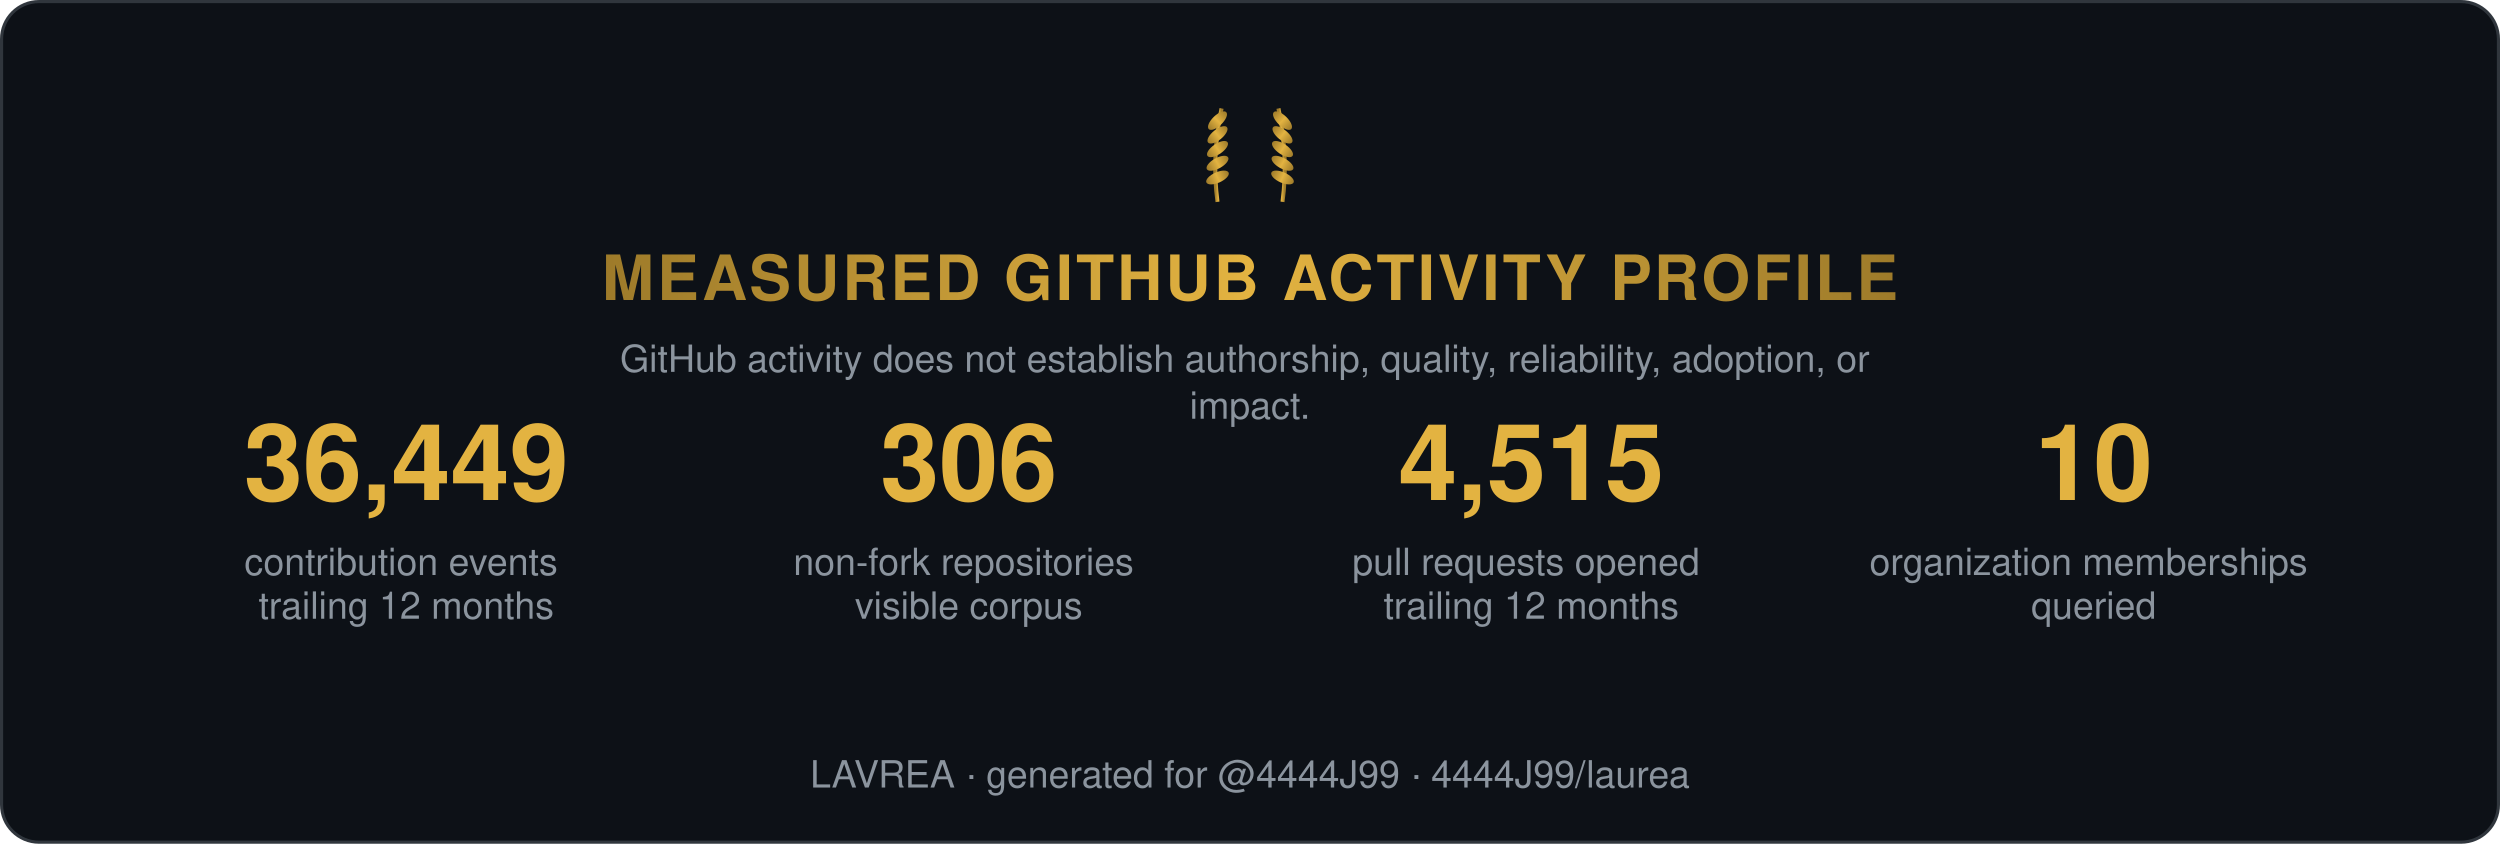
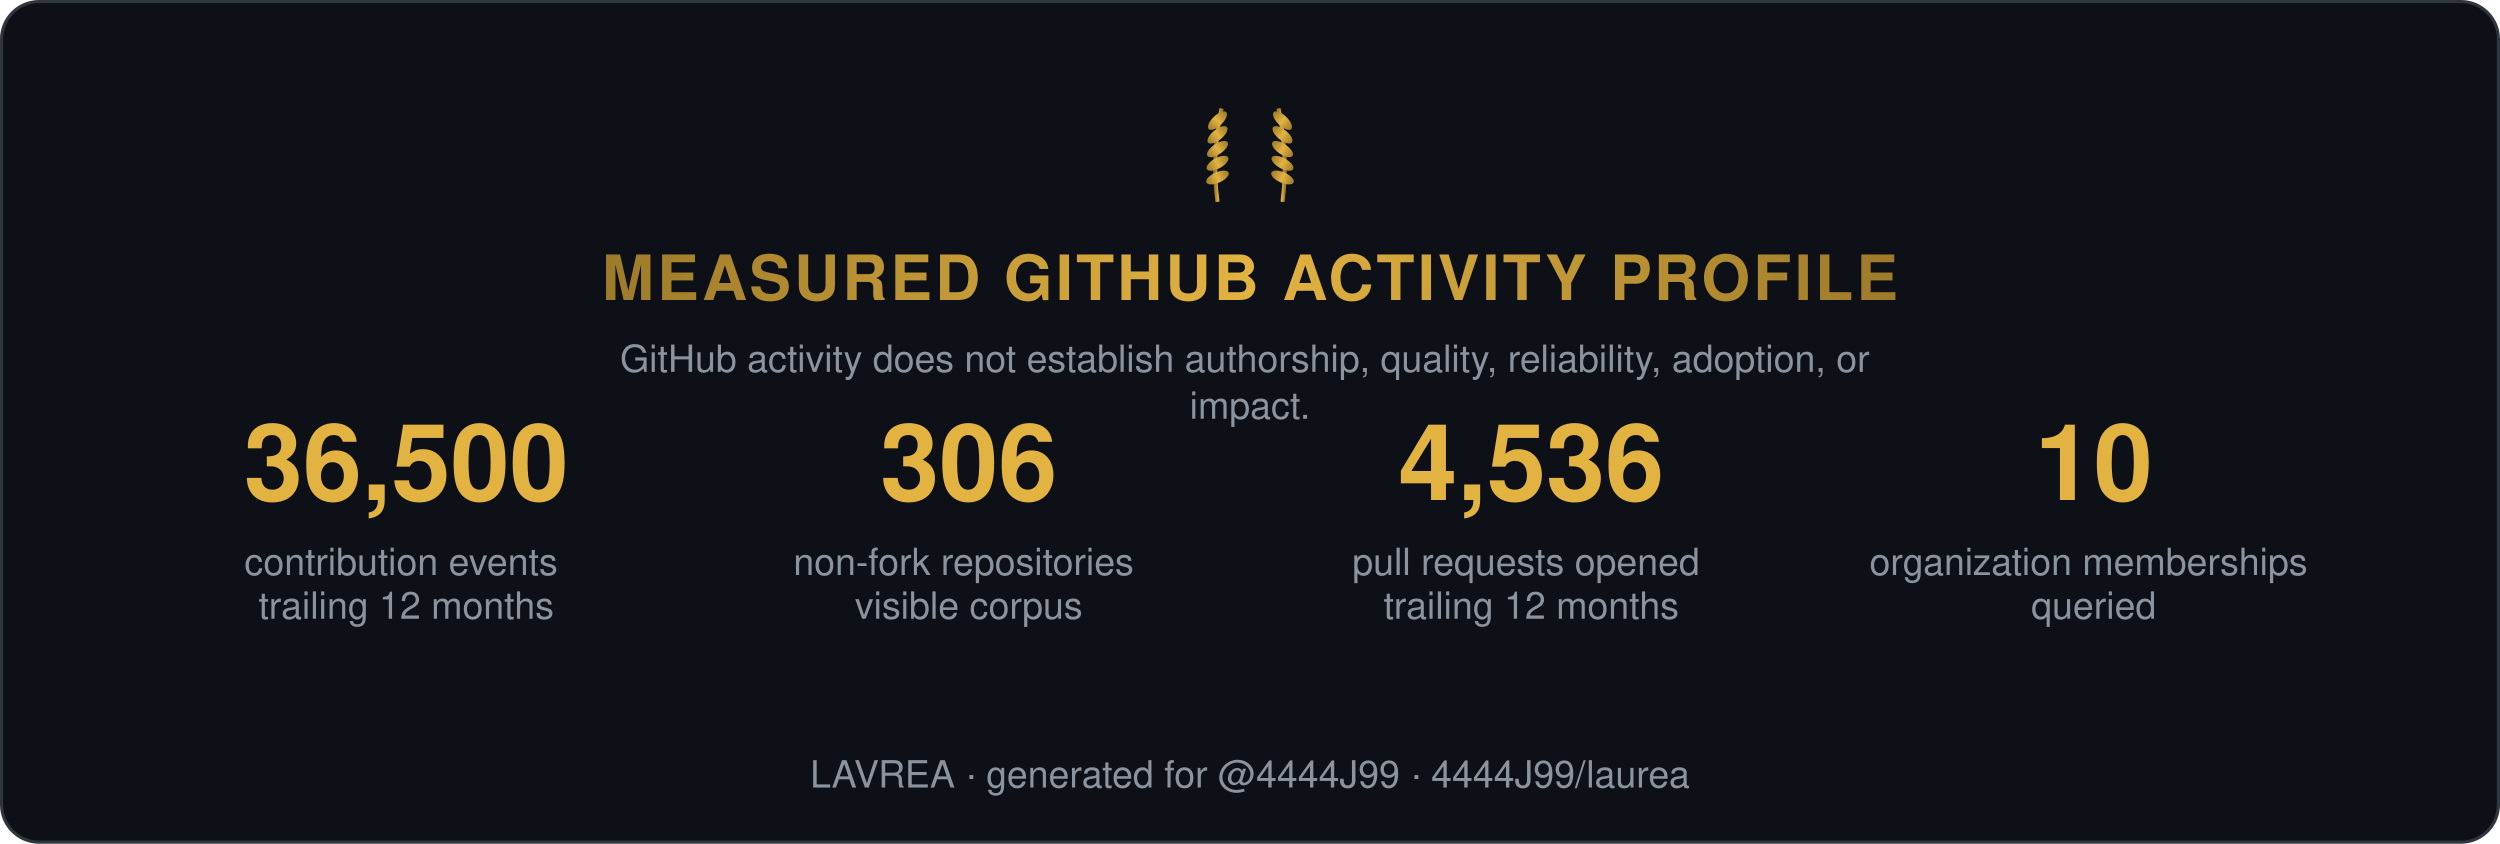
<svg xmlns="http://www.w3.org/2000/svg" width="800" height="270" viewBox="0 0 800 270" role="img" aria-label="Measured GitHub activity profile">
  <style>
    .t { font: 600 15px 'Segoe UI', Helvetica, Arial, sans-serif; fill: #e6edf3; }
    .big { font: 700 34px 'Segoe UI', Helvetica, Arial, sans-serif; fill: #e3b341; }
    .status, .tier { font: 700 13px 'Segoe UI', Helvetica, Arial, sans-serif; letter-spacing: 1px; }
    .ev { font: 400 12px 'Segoe UI', Helvetica, Arial, sans-serif; fill: #8b949e; }
    .fade { opacity: 1; }
  </style>
  <defs>
    <linearGradient id="shH" x1="0%" y1="0%" x2="100%" y2="0%">
      <stop offset="0%" stop-color="#9e7b2a" />
      <stop offset="50%" stop-color="#e3b341">
        <animate attributeName="offset" values="0.2;0.8;0.2" dur="6s" repeatCount="indefinite" />
      </stop>
      <stop offset="100%" stop-color="#9e7b2a" />
    </linearGradient>
    <linearGradient id="shL" x1="0%" y1="0%" x2="100%" y2="0%">
      <stop offset="0%" stop-color="#9e7b2a" />
      <stop offset="50%" stop-color="#e3b341">
        <animate attributeName="offset" values="0.2;0.8;0.2" dur="6s" repeatCount="indefinite" />
      </stop>
      <stop offset="100%" stop-color="#9e7b2a" />
    </linearGradient>
  </defs>
  <rect width="799" height="269" x="0.5" y="0.5" rx="12" fill="#0d1117" stroke="#30363d" />
  <g transform="translate(400,62) scale(0.65)">
    <g transform="translate(-16,0)">
      <path d="M0,4 Q-3,-18 2,-42" stroke="url(#shL)" stroke-width="2" fill="none" />
      <ellipse cx="0" cy="-8" rx="6" ry="2.6" transform="rotate(-24 0 -8)" fill="url(#shL)" />
      <ellipse cx="0" cy="-15" rx="6" ry="2.6" transform="rotate(-29 0 -15)" fill="url(#shL)" />
      <ellipse cx="0" cy="-22" rx="6" ry="2.6" transform="rotate(-34 0 -22)" fill="url(#shL)" />
      <ellipse cx="0" cy="-29" rx="6" ry="2.6" transform="rotate(-39 0 -29)" fill="url(#shL)" />
      <ellipse cx="0" cy="-36" rx="6" ry="2.6" transform="rotate(-44 0 -36)" fill="url(#shL)" />
    </g>
    <g transform="translate(16,0) scale(-1,1)">
      <path d="M0,4 Q-3,-18 2,-42" stroke="url(#shL)" stroke-width="2" fill="none" />
      <ellipse cx="0" cy="-8" rx="6" ry="2.6" transform="rotate(-24 0 -8)" fill="url(#shL)" />
      <ellipse cx="0" cy="-15" rx="6" ry="2.6" transform="rotate(-29 0 -15)" fill="url(#shL)" />
      <ellipse cx="0" cy="-22" rx="6" ry="2.6" transform="rotate(-34 0 -22)" fill="url(#shL)" />
      <ellipse cx="0" cy="-29" rx="6" ry="2.6" transform="rotate(-39 0 -29)" fill="url(#shL)" />
      <ellipse cx="0" cy="-36" rx="6" ry="2.6" transform="rotate(-44 0 -36)" fill="url(#shL)" />
    </g>
  </g>
  <text class="status fade" fill="url(#shH)" text-anchor="middle" x="400" y="96" style="font-size:20px">MEASURED GITHUB ACTIVITY PROFILE</text>
  <text class="ev fade d1" text-anchor="middle" x="400" y="119">
    <tspan x="400" dy="0">GitHub activity does not establish authorship, quality, reliability, adoption, or</tspan>
    <tspan x="400" dy="15">impact.</tspan>
  </text>
  <g class="fade d1" transform="translate(70, 160)">
-     <text class="big" text-anchor="middle" x="60">36,449</text>
+     <text class="big" text-anchor="middle" x="60">36,500</text>
    <text class="ev" text-anchor="middle" x="60" y="24">
      <tspan x="60" dy="0">contribution events</tspan>
      <tspan x="60" dy="14">trailing 12 months</tspan>
    </text>
  </g>
  <g class="fade d2" transform="translate(250, 160)">
    <text class="big" text-anchor="middle" x="60">306</text>
    <text class="ev" text-anchor="middle" x="60" y="24">
      <tspan x="60" dy="0">non-fork repositories</tspan>
      <tspan x="60" dy="14">visible corpus</tspan>
    </text>
  </g>
  <g class="fade d3" transform="translate(430, 160)">
-     <text class="big" text-anchor="middle" x="60">4,515</text>
+     <text class="big" text-anchor="middle" x="60">4,536</text>
    <text class="ev" text-anchor="middle" x="60" y="24">
      <tspan x="60" dy="0">pull requests opened</tspan>
      <tspan x="60" dy="14">trailing 12 months</tspan>
    </text>
  </g>
  <g class="fade d4" transform="translate(610, 160)">
    <text class="big" text-anchor="middle" x="60">10</text>
    <text class="ev" text-anchor="middle" x="60" y="24">
      <tspan x="60" dy="0">organization memberships</tspan>
      <tspan x="60" dy="14">queried</tspan>
    </text>
  </g>
  <text class="ev fade d4" text-anchor="middle" x="400" y="252">LAVREA · generated for @4444J99 · 4444J99/laurea</text>
</svg>
